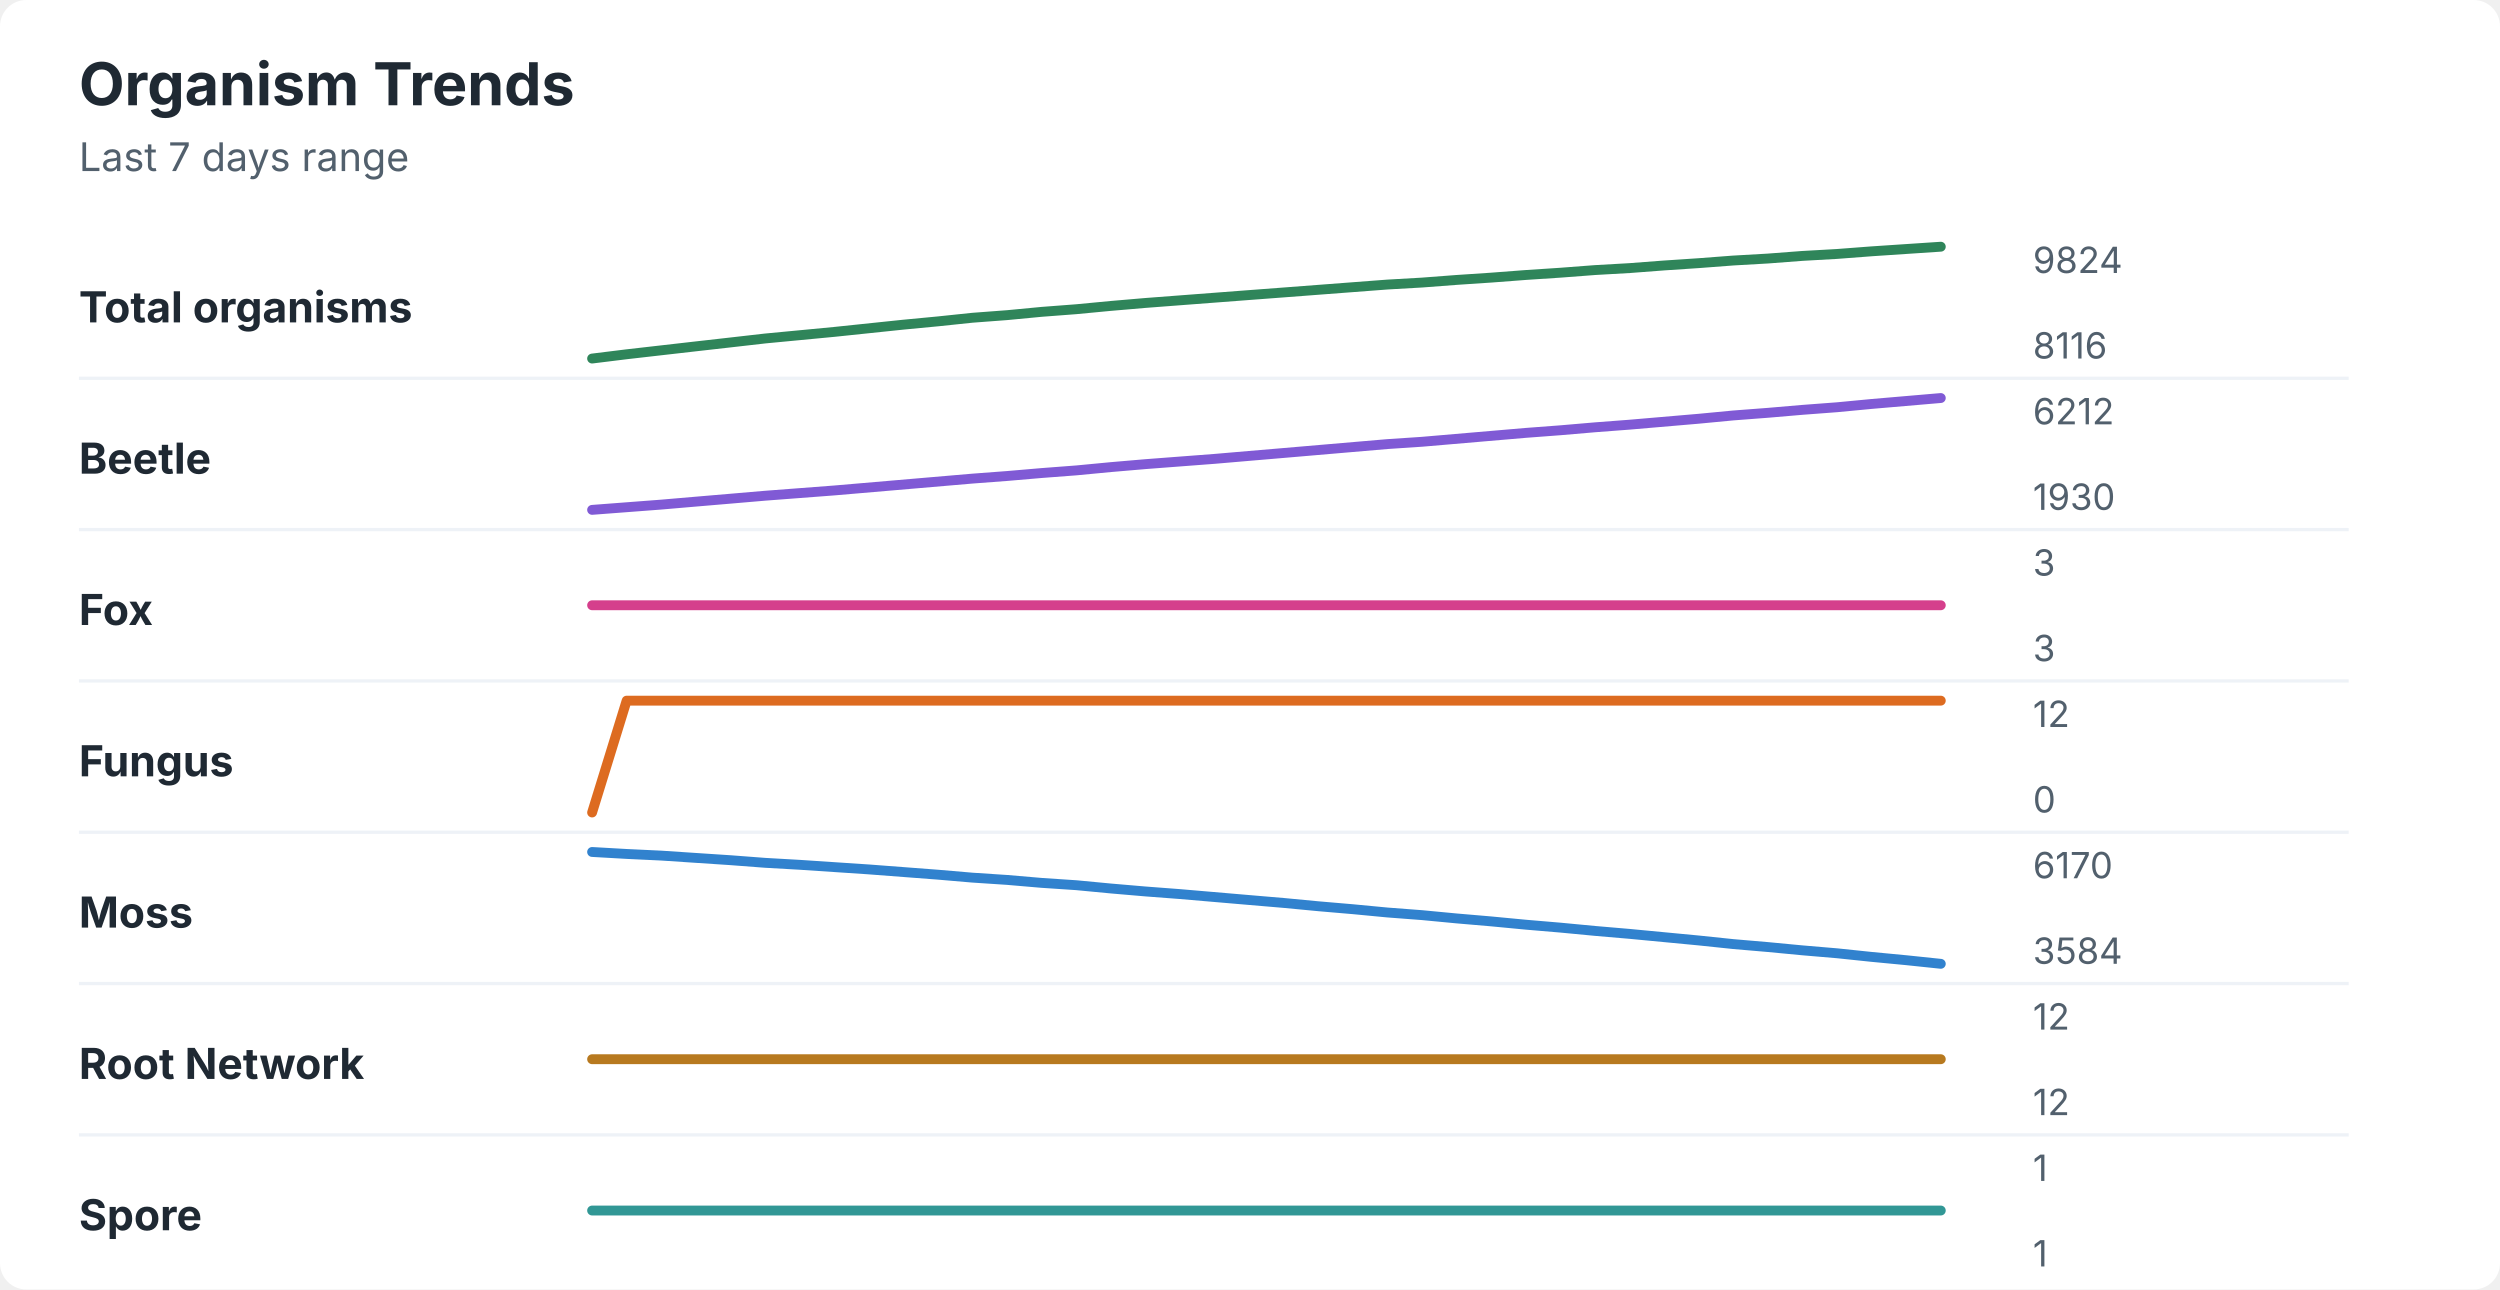
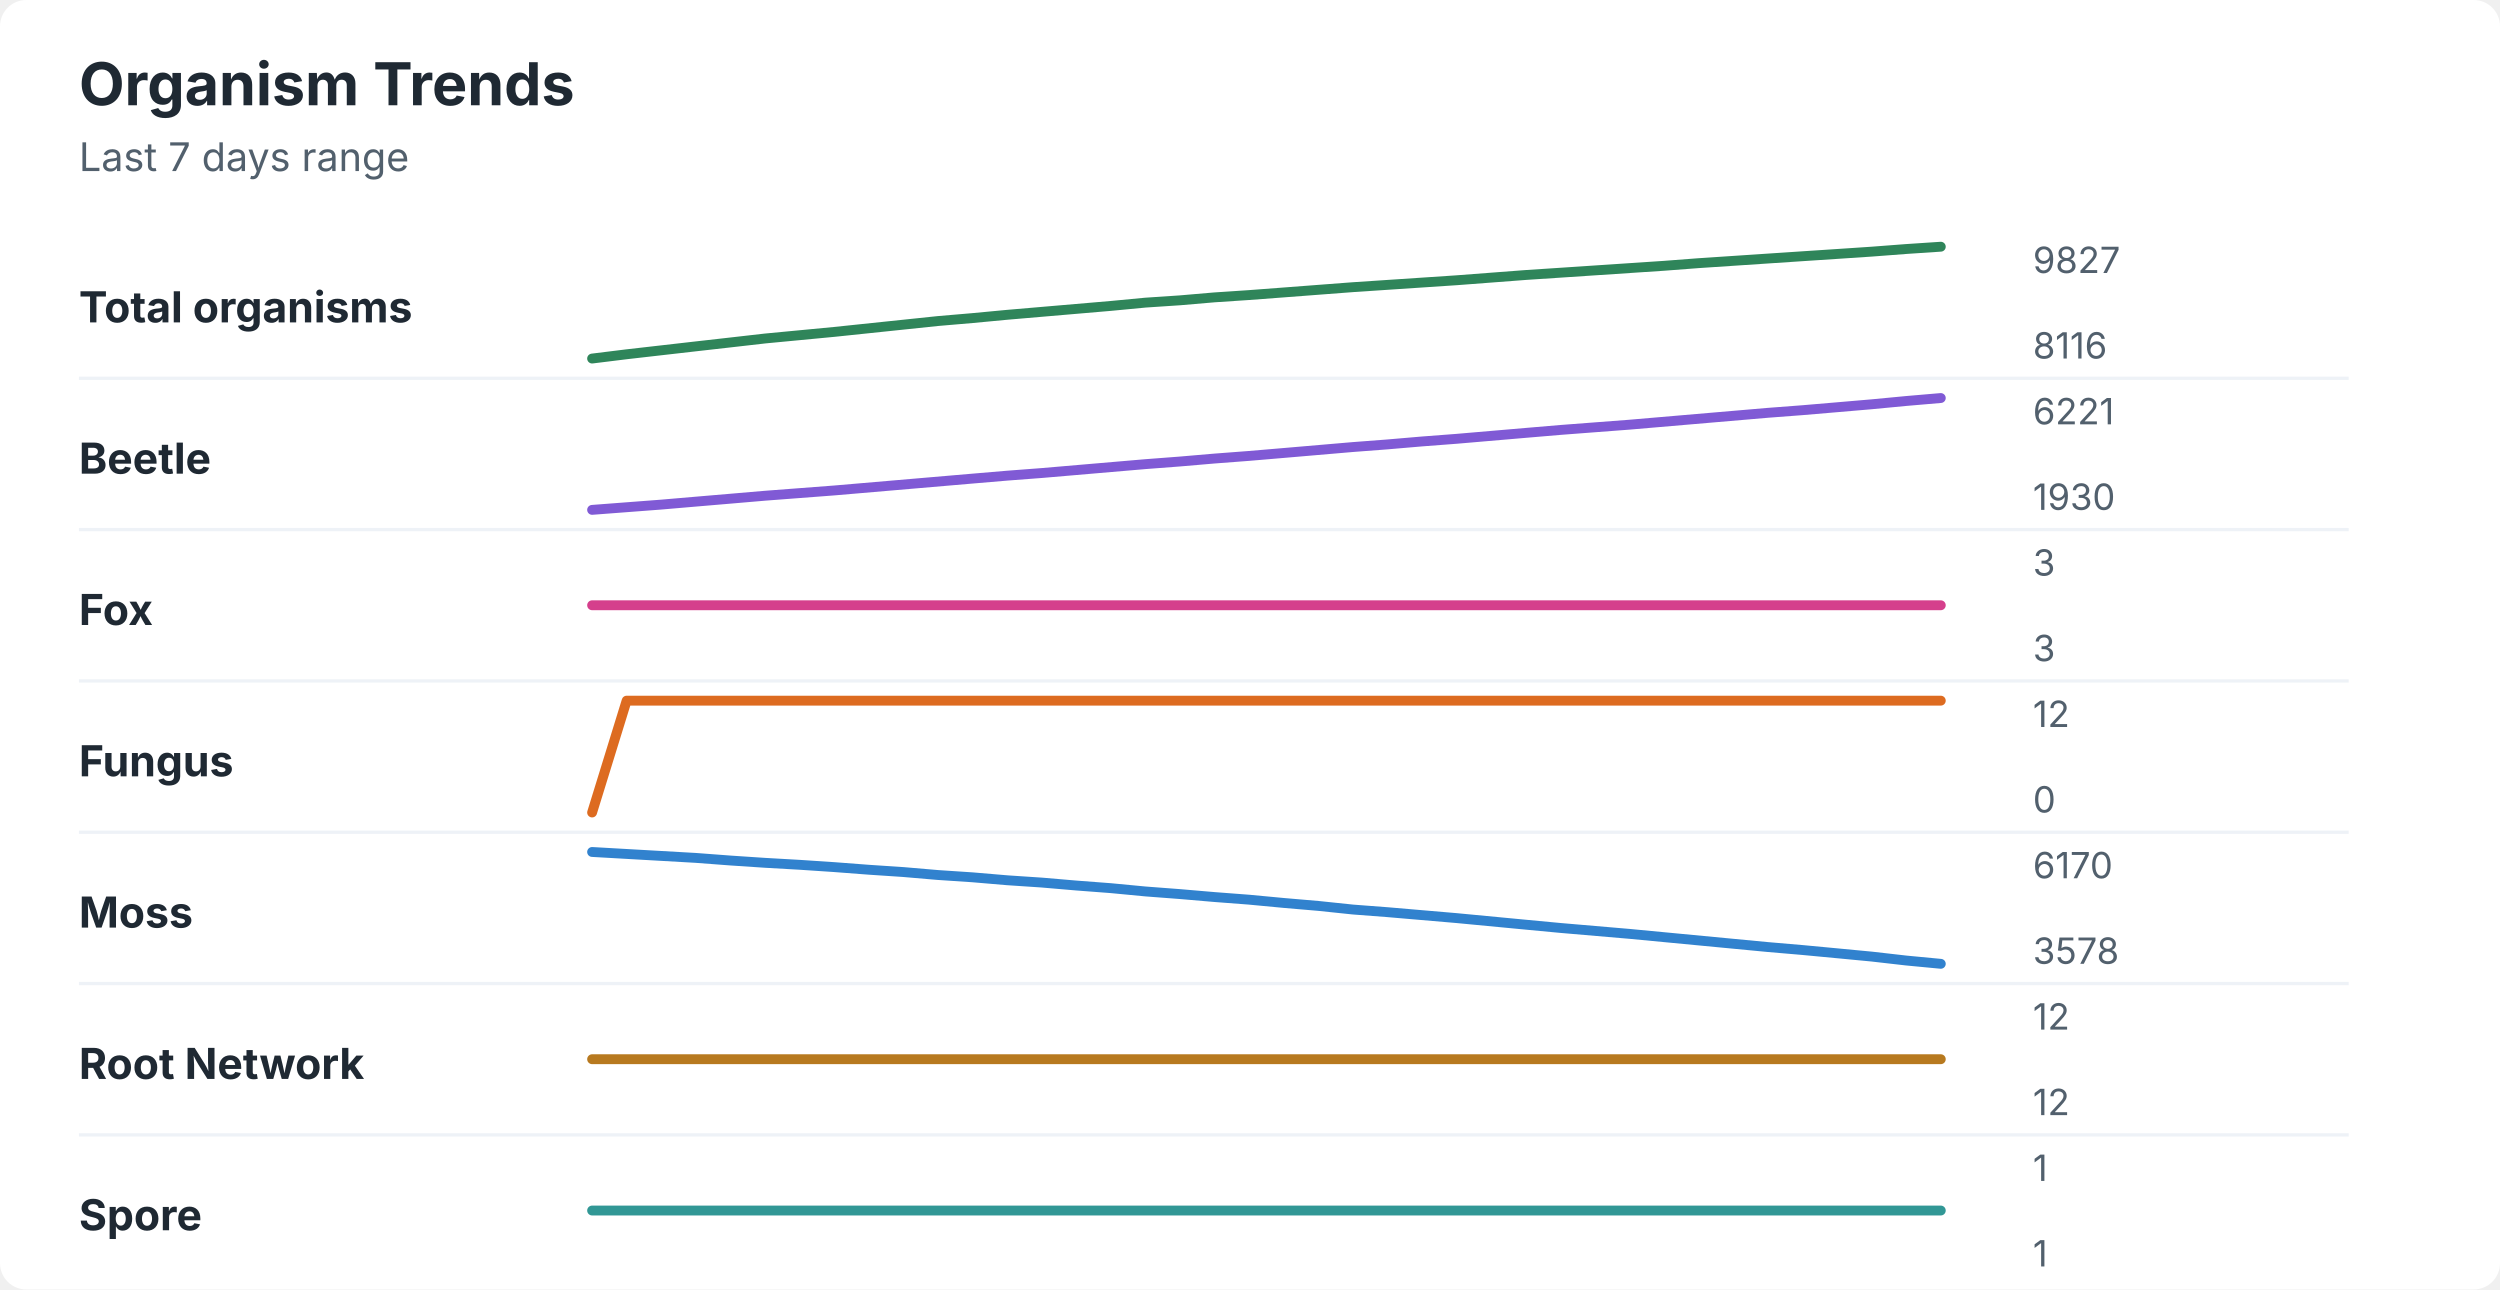
<svg xmlns="http://www.w3.org/2000/svg" width="760" height="392" viewBox="0 0 760 392" role="img" aria-labelledby="title desc">
  <rect width="760" height="392" rx="8" fill="#ffffff" />
  <style>
    text { font-family: -apple-system, BlinkMacSystemFont, "Segoe UI", sans-serif; }
    .title { font-size: 18px; font-weight: 700; fill: #1f2933; }
    .subtitle { font-size: 12px; fill: #52606d; }
    .label { font-size: 13px; font-weight: 650; fill: #1f2933; }
    .axis-value { font-size: 11px; fill: #52606d; }
    .separator { stroke: #eef2f7; stroke-width: 1; }
  </style>
  <text x="24" y="32" class="title">Organism Trends</text>
  <text x="24" y="52" class="subtitle">Last 7 days range</text>
  <text x="24" y="98" class="label">Total organisms</text>
-   <polyline points="180.0,109.0 190.5,107.7 201.0,106.5 211.5,105.3 222.1,104.1 232.6,102.9 243.1,101.9 253.6,100.9 264.1,99.8 274.6,98.7 285.1,97.7 295.6,96.6 306.2,95.8 316.7,94.8 327.2,94.0 337.7,93.0 348.2,92.1 358.7,91.3 369.2,90.5 379.7,89.7 390.3,88.9 400.8,88.1 411.3,87.3 421.8,86.5 432.3,85.9 442.8,85.1 453.3,84.4 463.8,83.6 474.4,82.9 484.9,82.1 495.4,81.5 505.9,80.7 516.4,80.0 526.9,79.2 537.4,78.6 547.9,77.8 558.5,77.2 569.0,76.4 579.5,75.7 590.0,75.0 " fill="none" stroke="#2f855a" stroke-width="3" stroke-linecap="round" stroke-linejoin="round" />
-   <text x="618" y="83" class="axis-value">9824</text>
+   <polyline points="180.0,109.0 190.5,107.7 201.0,106.5 211.5,105.3 222.1,104.1 232.6,102.9 243.1,101.9 253.6,100.9 264.1,99.8 274.6,98.7 285.1,97.6 295.6,96.7 306.2,95.7 316.7,94.8 327.2,93.9 337.7,93.0 348.2,92.0 358.7,91.3 369.2,90.4 379.7,89.7 390.3,88.9 400.8,88.1 411.3,87.3 421.8,86.6 432.3,85.9 442.8,85.2 453.3,84.4 463.8,83.6 474.4,82.9 484.9,82.2 495.4,81.5 505.9,80.8 516.4,80.0 526.9,79.3 537.4,78.6 547.9,77.9 558.5,77.2 569.0,76.5 579.5,75.7 590.0,75.0 " fill="none" stroke="#2f855a" stroke-width="3" stroke-linecap="round" stroke-linejoin="round" />
+   <text x="618" y="83" class="axis-value">9827</text>
  <text x="618" y="109" class="axis-value">8116</text>
  <line x1="24" y1="115.0" x2="714" y2="115.0" class="separator" />
  <text x="24" y="144" class="label">Beetle</text>
-   <polyline points="180.0,155.0 190.5,154.2 201.0,153.4 211.5,152.5 222.1,151.6 232.6,150.7 243.1,149.9 253.6,149.1 264.1,148.2 274.6,147.3 285.1,146.4 295.6,145.5 306.2,144.7 316.7,143.8 327.2,143.0 337.7,142.0 348.2,141.1 358.7,140.3 369.2,139.5 379.7,138.6 390.3,137.7 400.8,136.8 411.3,135.9 421.8,135.0 432.3,134.3 442.8,133.4 453.3,132.5 463.8,131.6 474.4,130.8 484.9,129.9 495.4,129.1 505.9,128.2 516.4,127.3 526.9,126.3 537.4,125.5 547.9,124.6 558.5,123.8 569.0,122.8 579.5,121.9 590.0,121.0 " fill="none" stroke="#805ad5" stroke-width="3" stroke-linecap="round" stroke-linejoin="round" />
-   <text x="618" y="129" class="axis-value">6212</text>
+   <polyline points="180.0,155.0 190.5,154.2 201.0,153.4 211.5,152.5 222.1,151.6 232.6,150.7 243.1,149.9 253.6,149.1 264.1,148.2 274.6,147.3 285.1,146.4 295.6,145.5 306.2,144.6 316.7,143.8 327.2,142.9 337.7,142.0 348.2,141.1 358.7,140.3 369.2,139.4 379.7,138.6 390.3,137.7 400.8,136.8 411.3,135.9 421.8,135.1 432.3,134.2 442.8,133.4 453.3,132.5 463.8,131.6 474.4,130.7 484.9,129.9 495.4,129.1 505.9,128.2 516.4,127.3 526.9,126.4 537.4,125.5 547.9,124.7 558.5,123.8 569.0,122.9 579.5,121.9 590.0,121.0 " fill="none" stroke="#805ad5" stroke-width="3" stroke-linecap="round" stroke-linejoin="round" />
+   <text x="618" y="129" class="axis-value">6221</text>
  <text x="618" y="155" class="axis-value">1930</text>
  <line x1="24" y1="161.0" x2="714" y2="161.0" class="separator" />
  <text x="24" y="190" class="label">Fox</text>
  <polyline points="180.0,184.0 190.5,184.0 201.0,184.0 211.5,184.0 222.1,184.0 232.6,184.0 243.1,184.0 253.6,184.0 264.1,184.0 274.6,184.0 285.1,184.0 295.6,184.0 306.2,184.0 316.7,184.0 327.2,184.0 337.7,184.0 348.2,184.0 358.7,184.0 369.2,184.0 379.7,184.0 390.3,184.0 400.8,184.0 411.3,184.0 421.8,184.0 432.3,184.0 442.8,184.0 453.3,184.0 463.8,184.0 474.4,184.0 484.9,184.0 495.4,184.0 505.9,184.0 516.4,184.0 526.9,184.0 537.4,184.0 547.9,184.0 558.5,184.0 569.0,184.0 579.5,184.0 590.0,184.0 " fill="none" stroke="#d53f8c" stroke-width="3" stroke-linecap="round" stroke-linejoin="round" />
  <text x="618" y="175" class="axis-value">3</text>
  <text x="618" y="201" class="axis-value">3</text>
  <line x1="24" y1="207.0" x2="714" y2="207.0" class="separator" />
  <text x="24" y="236" class="label">Fungus</text>
  <polyline points="180.0,247.0 190.5,213.0 201.0,213.0 211.5,213.0 222.1,213.0 232.6,213.0 243.1,213.0 253.6,213.0 264.1,213.0 274.6,213.0 285.1,213.0 295.6,213.0 306.2,213.0 316.7,213.0 327.2,213.0 337.7,213.0 348.2,213.0 358.7,213.0 369.2,213.0 379.7,213.0 390.3,213.0 400.8,213.0 411.3,213.0 421.8,213.0 432.3,213.0 442.8,213.0 453.3,213.0 463.8,213.0 474.4,213.0 484.9,213.0 495.4,213.0 505.9,213.0 516.4,213.0 526.9,213.0 537.4,213.0 547.9,213.0 558.5,213.0 569.0,213.0 579.5,213.0 590.0,213.0 " fill="none" stroke="#dd6b20" stroke-width="3" stroke-linecap="round" stroke-linejoin="round" />
  <text x="618" y="221" class="axis-value">12</text>
  <text x="618" y="247" class="axis-value">0</text>
  <line x1="24" y1="253.0" x2="714" y2="253.0" class="separator" />
  <text x="24" y="282" class="label">Moss</text>
-   <polyline points="180.0,259.0 190.5,259.6 201.0,260.1 211.5,260.8 222.1,261.5 232.6,262.3 243.1,262.9 253.6,263.6 264.1,264.3 274.6,265.1 285.1,265.9 295.6,266.8 306.2,267.5 316.7,268.4 327.2,269.1 337.7,270.1 348.2,271.0 358.7,271.8 369.2,272.7 379.7,273.6 390.3,274.5 400.8,275.5 411.3,276.4 421.8,277.4 432.3,278.2 442.8,279.2 453.3,280.1 463.8,281.1 474.4,282.0 484.9,283.0 495.4,283.9 505.9,284.9 516.4,285.9 526.9,287.0 537.4,287.9 547.9,288.9 558.5,289.8 569.0,290.9 579.5,291.9 590.0,293.0 " fill="none" stroke="#3182ce" stroke-width="3" stroke-linecap="round" stroke-linejoin="round" />
+   <polyline points="180.0,259.0 190.5,259.6 201.0,260.2 211.5,260.8 222.1,261.6 232.6,262.3 243.1,262.9 253.6,263.6 264.1,264.4 274.6,265.1 285.1,266.0 295.6,266.7 306.2,267.6 316.7,268.3 327.2,269.2 337.7,270.0 348.2,271.0 358.7,271.8 369.2,272.7 379.7,273.5 390.3,274.5 400.8,275.4 411.3,276.5 421.8,277.3 432.3,278.2 442.8,279.1 453.3,280.1 463.8,281.1 474.4,282.1 484.9,283.0 495.4,283.9 505.9,284.9 516.4,285.9 526.9,286.9 537.4,287.9 547.9,288.8 558.5,289.8 569.0,290.8 579.5,292.0 590.0,293.0 " fill="none" stroke="#3182ce" stroke-width="3" stroke-linecap="round" stroke-linejoin="round" />
  <text x="618" y="267" class="axis-value">6170</text>
-   <text x="618" y="293" class="axis-value">3584</text>
+   <text x="618" y="293" class="axis-value">3578</text>
  <line x1="24" y1="299.0" x2="714" y2="299.0" class="separator" />
  <text x="24" y="328" class="label">Root Network</text>
  <polyline points="180.0,322.0 190.5,322.0 201.0,322.0 211.5,322.0 222.1,322.0 232.6,322.0 243.1,322.0 253.6,322.0 264.1,322.0 274.6,322.0 285.1,322.0 295.6,322.0 306.2,322.0 316.7,322.0 327.2,322.0 337.7,322.0 348.2,322.0 358.7,322.0 369.2,322.0 379.7,322.0 390.3,322.0 400.8,322.0 411.3,322.0 421.8,322.0 432.3,322.0 442.8,322.0 453.3,322.0 463.8,322.0 474.4,322.0 484.9,322.0 495.4,322.0 505.9,322.0 516.4,322.0 526.9,322.0 537.4,322.0 547.9,322.0 558.5,322.0 569.0,322.0 579.5,322.0 590.0,322.0 " fill="none" stroke="#b7791f" stroke-width="3" stroke-linecap="round" stroke-linejoin="round" />
  <text x="618" y="313" class="axis-value">12</text>
  <text x="618" y="339" class="axis-value">12</text>
  <line x1="24" y1="345.0" x2="714" y2="345.0" class="separator" />
  <text x="24" y="374" class="label">Spore</text>
  <polyline points="180.0,368.0 190.5,368.0 201.0,368.0 211.5,368.0 222.1,368.0 232.6,368.0 243.1,368.0 253.6,368.0 264.1,368.0 274.6,368.0 285.1,368.0 295.6,368.0 306.2,368.0 316.7,368.0 327.2,368.0 337.7,368.0 348.2,368.0 358.7,368.0 369.2,368.0 379.7,368.0 390.3,368.0 400.8,368.0 411.3,368.0 421.8,368.0 432.3,368.0 442.8,368.0 453.3,368.0 463.8,368.0 474.4,368.0 484.9,368.0 495.4,368.0 505.9,368.0 516.4,368.0 526.9,368.0 537.4,368.0 547.9,368.0 558.5,368.0 569.0,368.0 579.5,368.0 590.0,368.0 " fill="none" stroke="#319795" stroke-width="3" stroke-linecap="round" stroke-linejoin="round" />
  <text x="618" y="359" class="axis-value">1</text>
  <text x="618" y="385" class="axis-value">1</text>
</svg>
